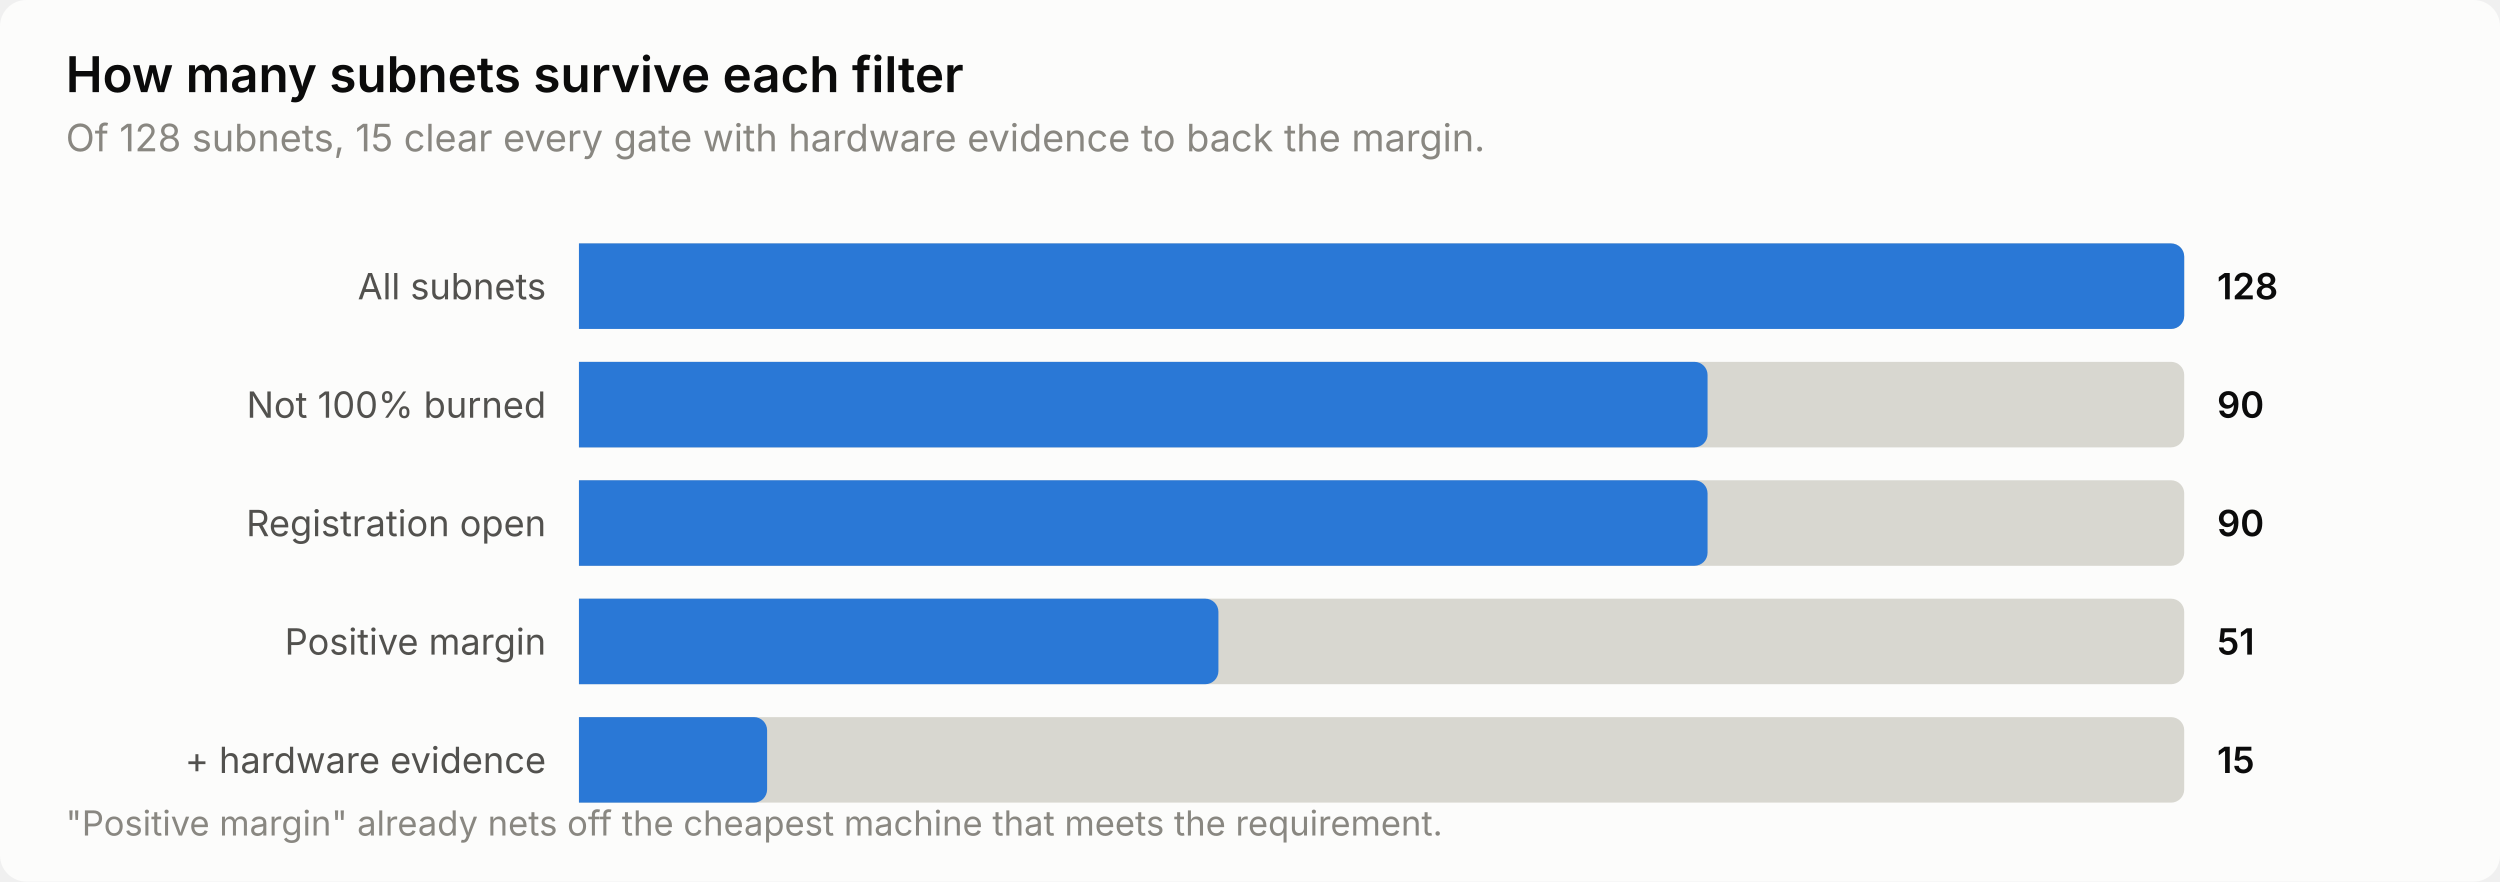
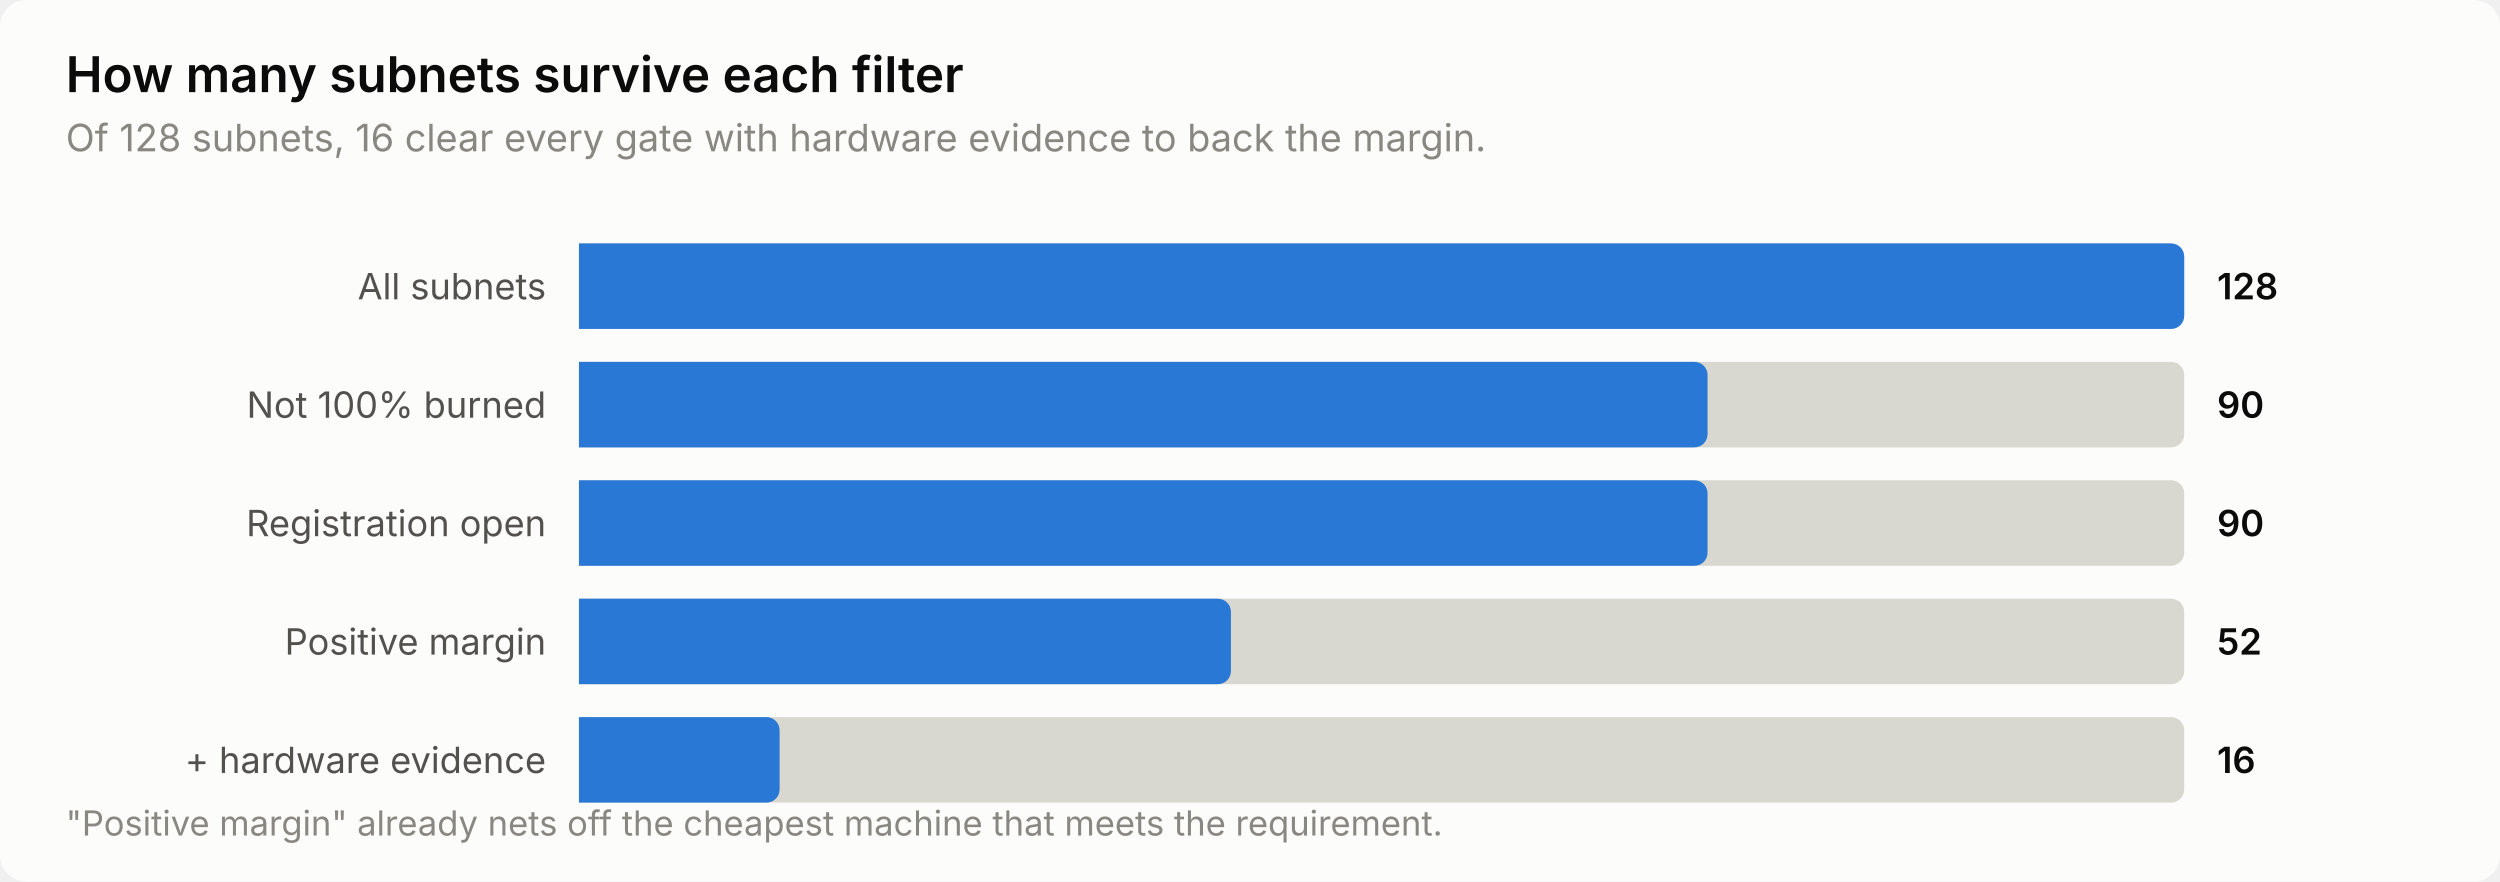
<svg xmlns="http://www.w3.org/2000/svg" width="760" height="268" viewBox="0 0 760 268" role="img" aria-label="How many subnets survive each filter">
  <style>
    text { font-family: system-ui, -apple-system, 'Segoe UI', sans-serif; }
    .t-title { font-size: 15px; font-weight: 600; }
    .t-sub { font-size: 11.5px; }
    .t-lab { font-size: 11px; }
    .t-val { font-size: 11px; font-weight: 600; font-variant-numeric: tabular-nums; }
    .t-tick { font-size: 10.5px; font-variant-numeric: tabular-nums; }

    .surface { fill: #fcfcfb; }
    .ink { fill: #0b0b0b; }
    .ink2 { fill: #52514e; }
    .muted { fill: #898781; }
    .grid { stroke: #e1e0d9; }
    .axis { stroke: #c3c2b7; }
    .accent { fill: #2a78d6; }
    .critical { fill: #d03b3b; }
    .deemph { fill: #d8d7d0; }

    @media (prefers-color-scheme: dark) {
      .surface { fill: #1a1a19; }
      .ink { fill: #ffffff; }
      .ink2 { fill: #c3c2b7; }
      .muted { fill: #898781; }
      .grid { stroke: #2c2c2a; }
      .axis { stroke: #383835; }
      .accent { fill: #3987e5; }
      .deemph { fill: #3a3a37; }
    }
</style>
  <rect class="surface" width="760" height="268" rx="8" />
  <text class="ink t-title" x="20" y="28">How many subnets survive each filter</text>
-   <text class="muted t-sub" x="20" y="46">Of 128 subnets, 15 clear every gate with hardware evidence to back the margin.</text>
+   <text class="muted t-sub" x="20" y="46">Of 128 subnets, 16 clear every gate with hardware evidence to back the margin.</text>
  <text class="ink2 t-lab" x="166" y="91" text-anchor="end">All subnets</text>
  <path class="deemph" d="M176.0,74.0 H660.0 a4.0,4.0 0 0 1 4.0,4.0 V96.0 a4.0,4.0 0 0 1 -4.0,4.0 H176.0 Z" />
  <path class="accent" d="M176.0,74.0 H660.0 a4.0,4.0 0 0 1 4.0,4.0 V96.0 a4.0,4.0 0 0 1 -4.0,4.0 H176.0 Z" />
  <text class="ink t-val" x="674" y="91">128</text>
  <text class="ink2 t-lab" x="166" y="127" text-anchor="end">Not 100% burned</text>
  <path class="deemph" d="M176.0,110.0 H660.0 a4.0,4.0 0 0 1 4.0,4.0 V132.0 a4.0,4.0 0 0 1 -4.0,4.0 H176.0 Z" />
  <path class="accent" d="M176.0,110.0 H515.1 a4.0,4.0 0 0 1 4.0,4.0 V132.0 a4.0,4.0 0 0 1 -4.0,4.0 H176.0 Z" />
  <text class="ink t-val" x="674" y="127">90</text>
  <text class="ink2 t-lab" x="166" y="163" text-anchor="end">Registration open</text>
  <path class="deemph" d="M176.0,146.0 H660.0 a4.0,4.0 0 0 1 4.0,4.0 V168.0 a4.0,4.0 0 0 1 -4.0,4.0 H176.0 Z" />
  <path class="accent" d="M176.0,146.0 H515.1 a4.0,4.0 0 0 1 4.0,4.0 V168.0 a4.0,4.0 0 0 1 -4.0,4.0 H176.0 Z" />
  <text class="ink t-val" x="674" y="163">90</text>
  <text class="ink2 t-lab" x="166" y="199" text-anchor="end">Positive margin</text>
  <path class="deemph" d="M176.0,182.0 H660.0 a4.0,4.0 0 0 1 4.0,4.0 V204.0 a4.0,4.0 0 0 1 -4.0,4.0 H176.0 Z" />
-   <path class="accent" d="M176.0,182.0 H366.4 a4.0,4.0 0 0 1 4.0,4.0 V204.0 a4.0,4.0 0 0 1 -4.0,4.0 H176.0 Z" />
-   <text class="ink t-val" x="674" y="199">51</text>
+   <path class="accent" d="M176.0,182.0 H370.2 a4.0,4.0 0 0 1 4.0,4.0 V204.0 a4.0,4.0 0 0 1 -4.0,4.0 H176.0 Z" />
+   <text class="ink t-val" x="674" y="199">52</text>
  <text class="ink2 t-lab" x="166" y="235" text-anchor="end">+ hardware evidence</text>
  <path class="deemph" d="M176.0,218.0 H660.0 a4.0,4.0 0 0 1 4.0,4.0 V240.0 a4.0,4.0 0 0 1 -4.0,4.0 H176.0 Z" />
-   <path class="accent" d="M176.0,218.0 H229.2 a4.0,4.0 0 0 1 4.0,4.0 V240.0 a4.0,4.0 0 0 1 -4.0,4.0 H176.0 Z" />
-   <text class="ink t-val" x="674" y="235">15</text>
+   <path class="accent" d="M176.0,218.0 H233.0 a4.0,4.0 0 0 1 4.0,4.0 V240.0 a4.0,4.0 0 0 1 -4.0,4.0 H176.0 Z" />
+   <text class="ink t-val" x="674" y="235">16</text>
  <text class="muted t-tick" x="20" y="254">"Positive margin" already nets off the cheapest machine that meets the requirement.</text>
</svg>
